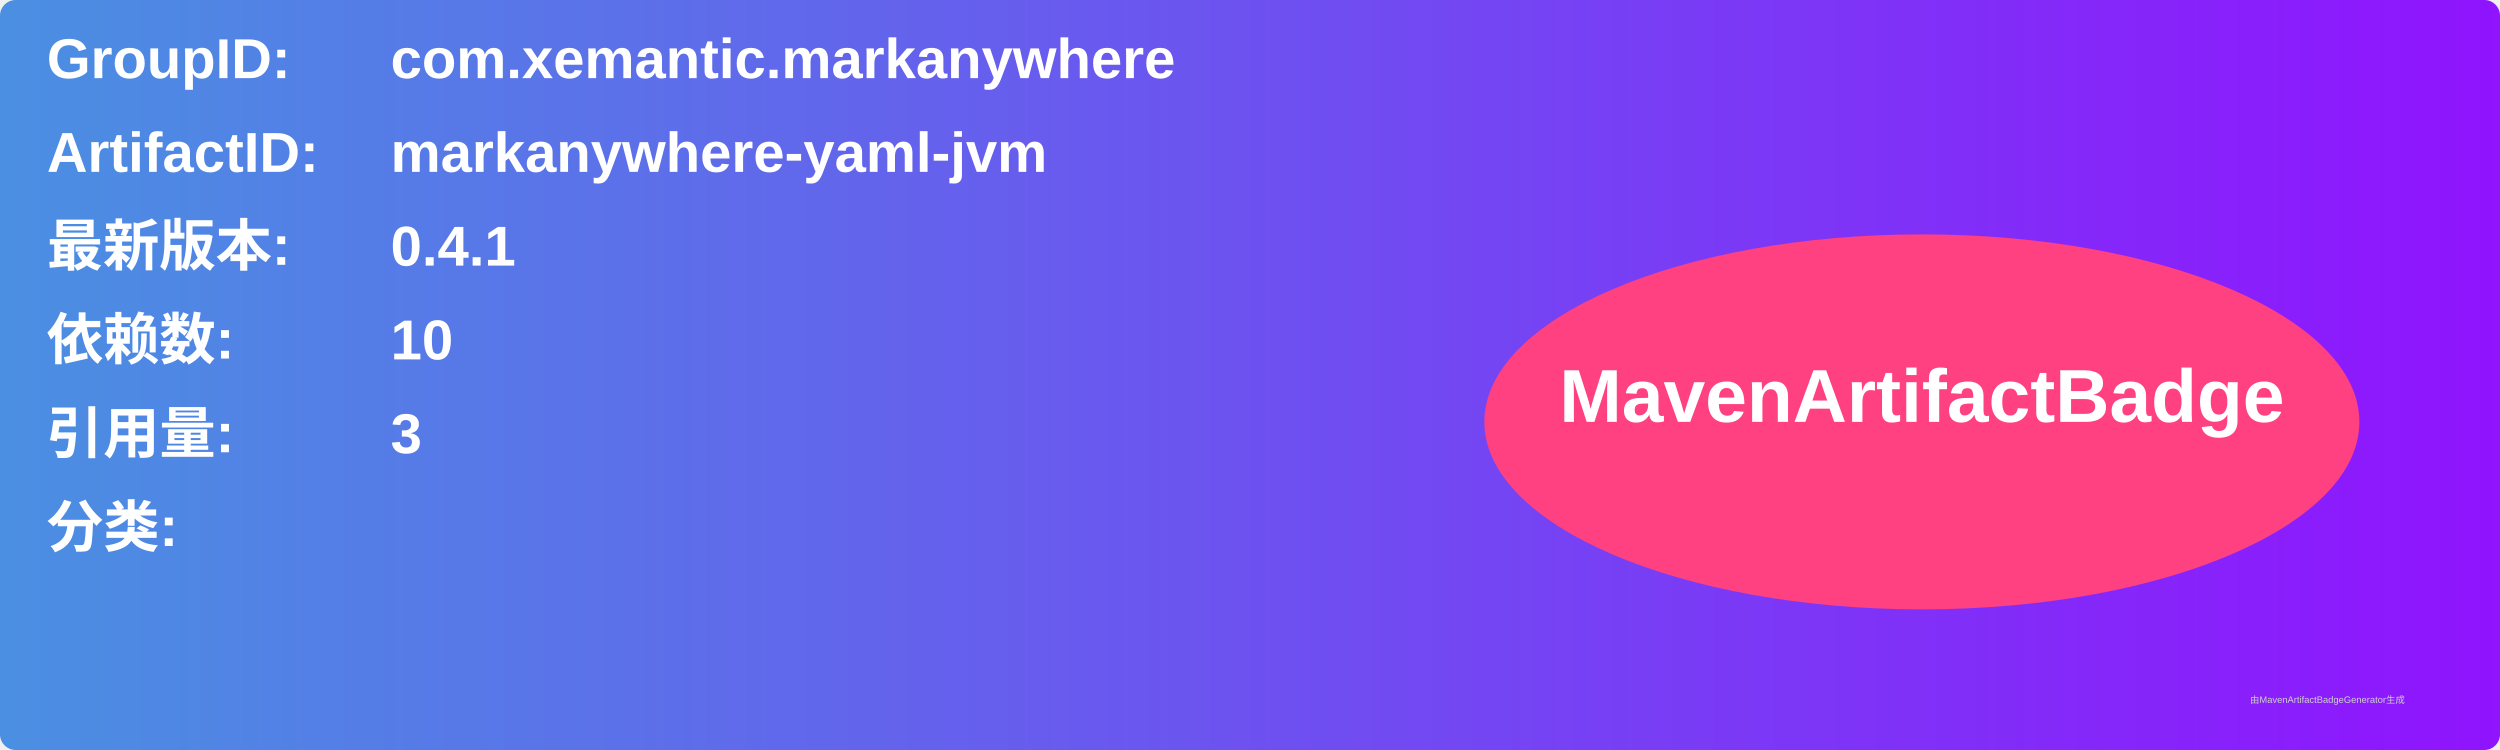
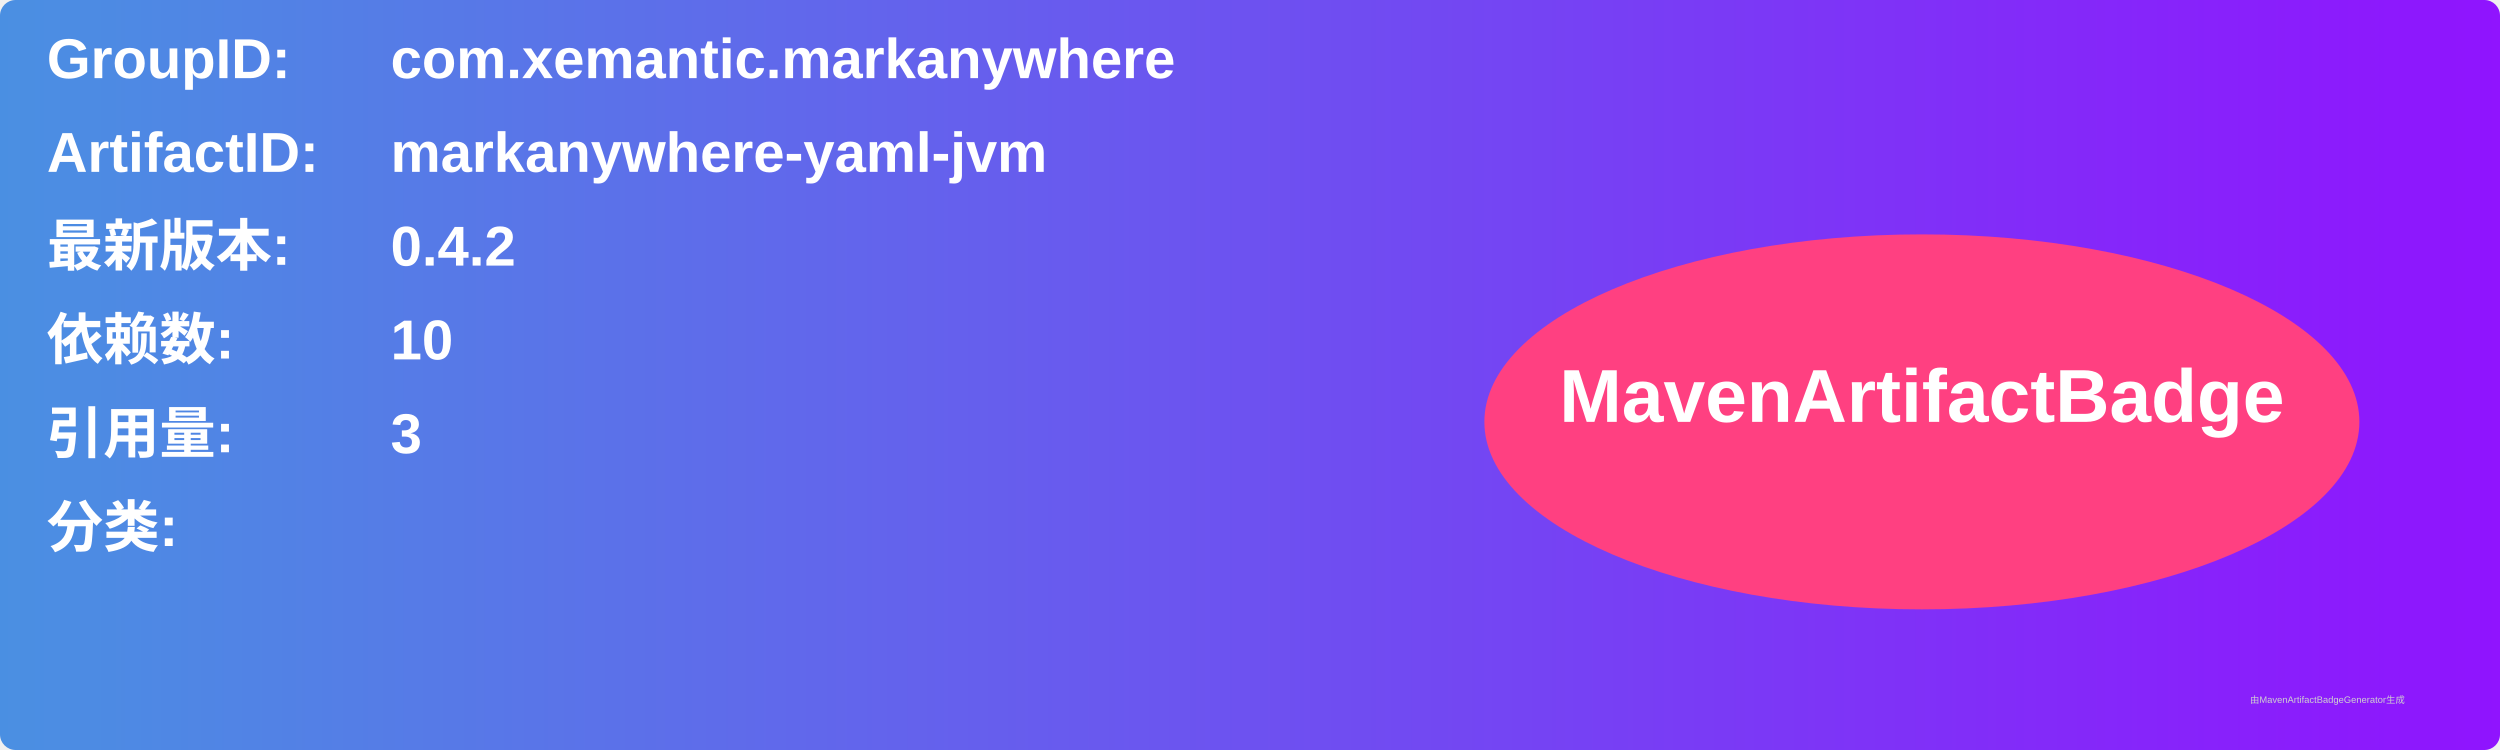
<svg xmlns="http://www.w3.org/2000/svg" width="800" height="240" viewBox="0 0 800 240">
  <linearGradient id="grad" x1="0%" y1="0%" x2="100%" y2="0%">
    <stop offset="0%" stop-color="#4a90e2" />
    <stop offset="100%" stop-color="#9013fe" />
  </linearGradient>
  <rect width="100%" height="100%" rx="5" ry="5" fill="url(#grad)" />
  <g transform="translate(15, 15)">
    <text x="0" y="10" font-family="Arial" font-size="18" fill="white" font-weight="bold" width="260">GroupID:</text>
    <text x="110" y="10" font-family="Arial" font-size="18" fill="white" font-weight="bold" width="460">com.xemantic.markanywhere</text>
    <text x="0" y="40" font-family="Arial" font-size="18" fill="white" font-weight="bold" width="260">ArtifactID:</text>
    <text x="110" y="40" font-family="Arial" font-size="18" fill="white" font-weight="bold" width="460">markanywhere-yaml-jvm</text>
    <text x="0" y="70" font-family="Arial" font-size="18" fill="white" font-weight="bold">最新版本:</text>
    <text x="110" y="70" font-family="Arial" font-size="18" fill="white" font-weight="bold">
-       <tspan font-weight="bold">0.4.1</tspan>
+       <tspan font-weight="bold">0.4.2</tspan>
    </text>
    <text x="0" y="100" font-family="Arial" font-size="18" fill="white" font-weight="bold">依赖数: </text>
    <text x="110" y="100" font-family="Arial" font-size="18" fill="white">
      <tspan font-weight="bold">10</tspan>
    </text>
    <text x="0" y="130" font-family="Arial" font-size="18" fill="white" font-weight="bold">引用量: </text>
    <text x="110" y="130" font-family="Arial" font-size="18" fill="white">
      <tspan font-weight="bold">3</tspan>
    </text>
    <text x="0" y="160" font-family="Arial" font-size="18" fill="white" font-weight="bold">分类:</text>
    <text x="10" y="190" font-family="Arial" font-size="10" fill="white">
      <tspan font-weight="bold" />
    </text>
    <ellipse cx="600" cy="120" rx="140" ry="60" fill="#ff4081" />
    <text x="600" y="120" text-anchor="middle" font-family="Arial" font-size="24" fill="white" font-weight="bold">MavenArtifactBadge</text>
  </g>
  <text x="720" y="225" font-family="Arial" font-size="3" fill="#d0d0d0">由MavenArtifactBadgeGenerator生成</text>
</svg>
